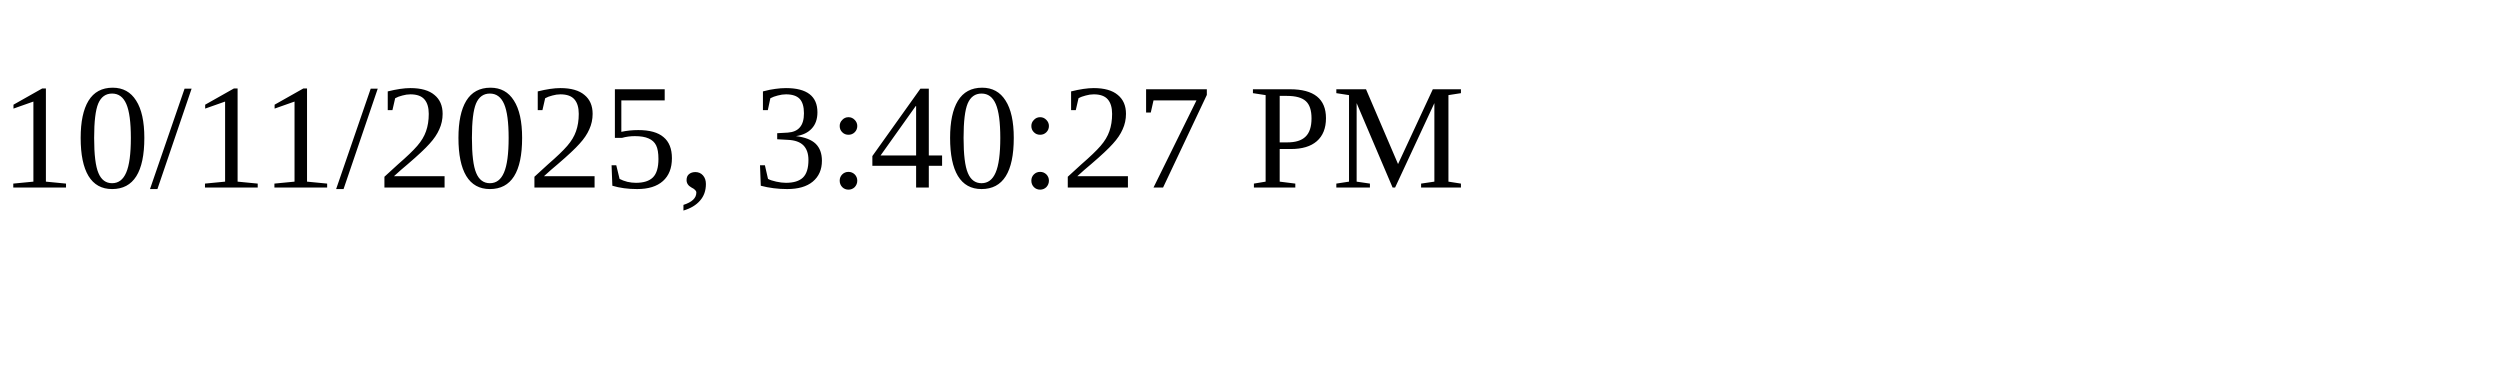
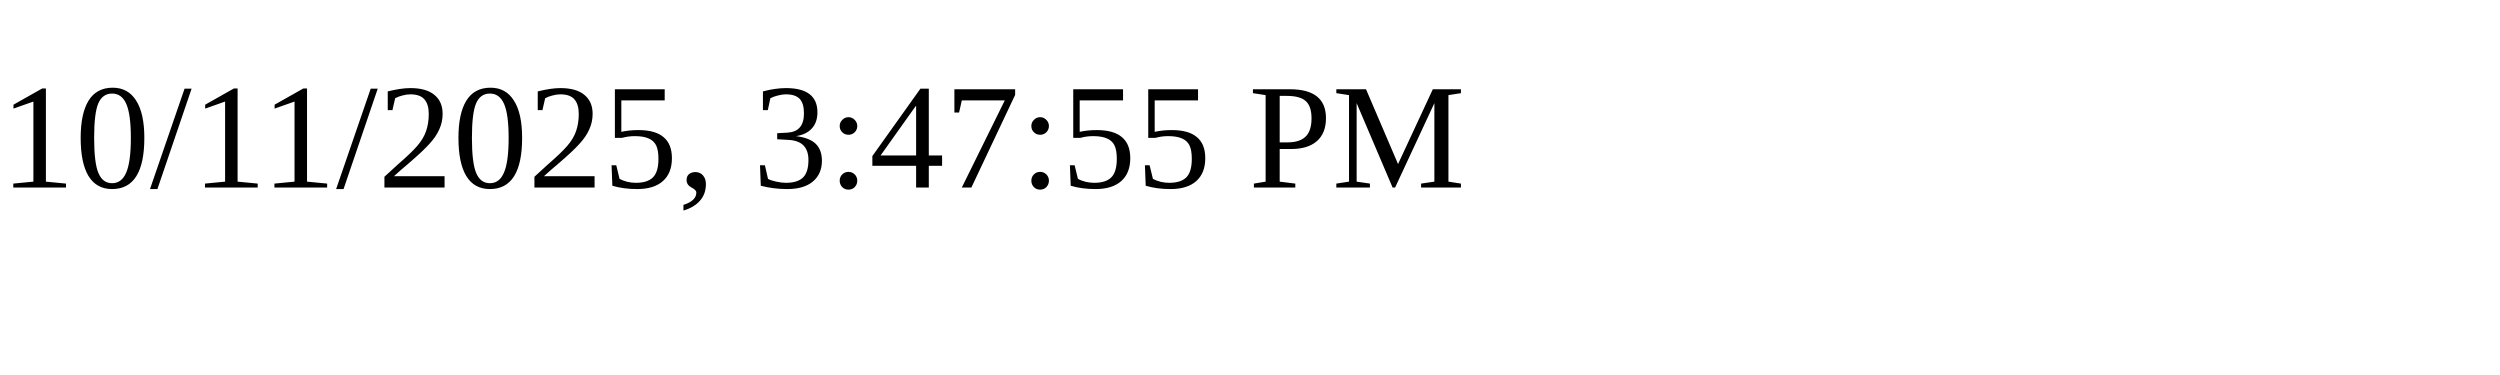
<svg xmlns="http://www.w3.org/2000/svg" height="30" width="200">
-   <text x="0" y="15">10/11/2025, 3:40:27 PM</text>
+   <text x="0" y="15">10/11/2025, 3:47:55 PM</text>
</svg>
